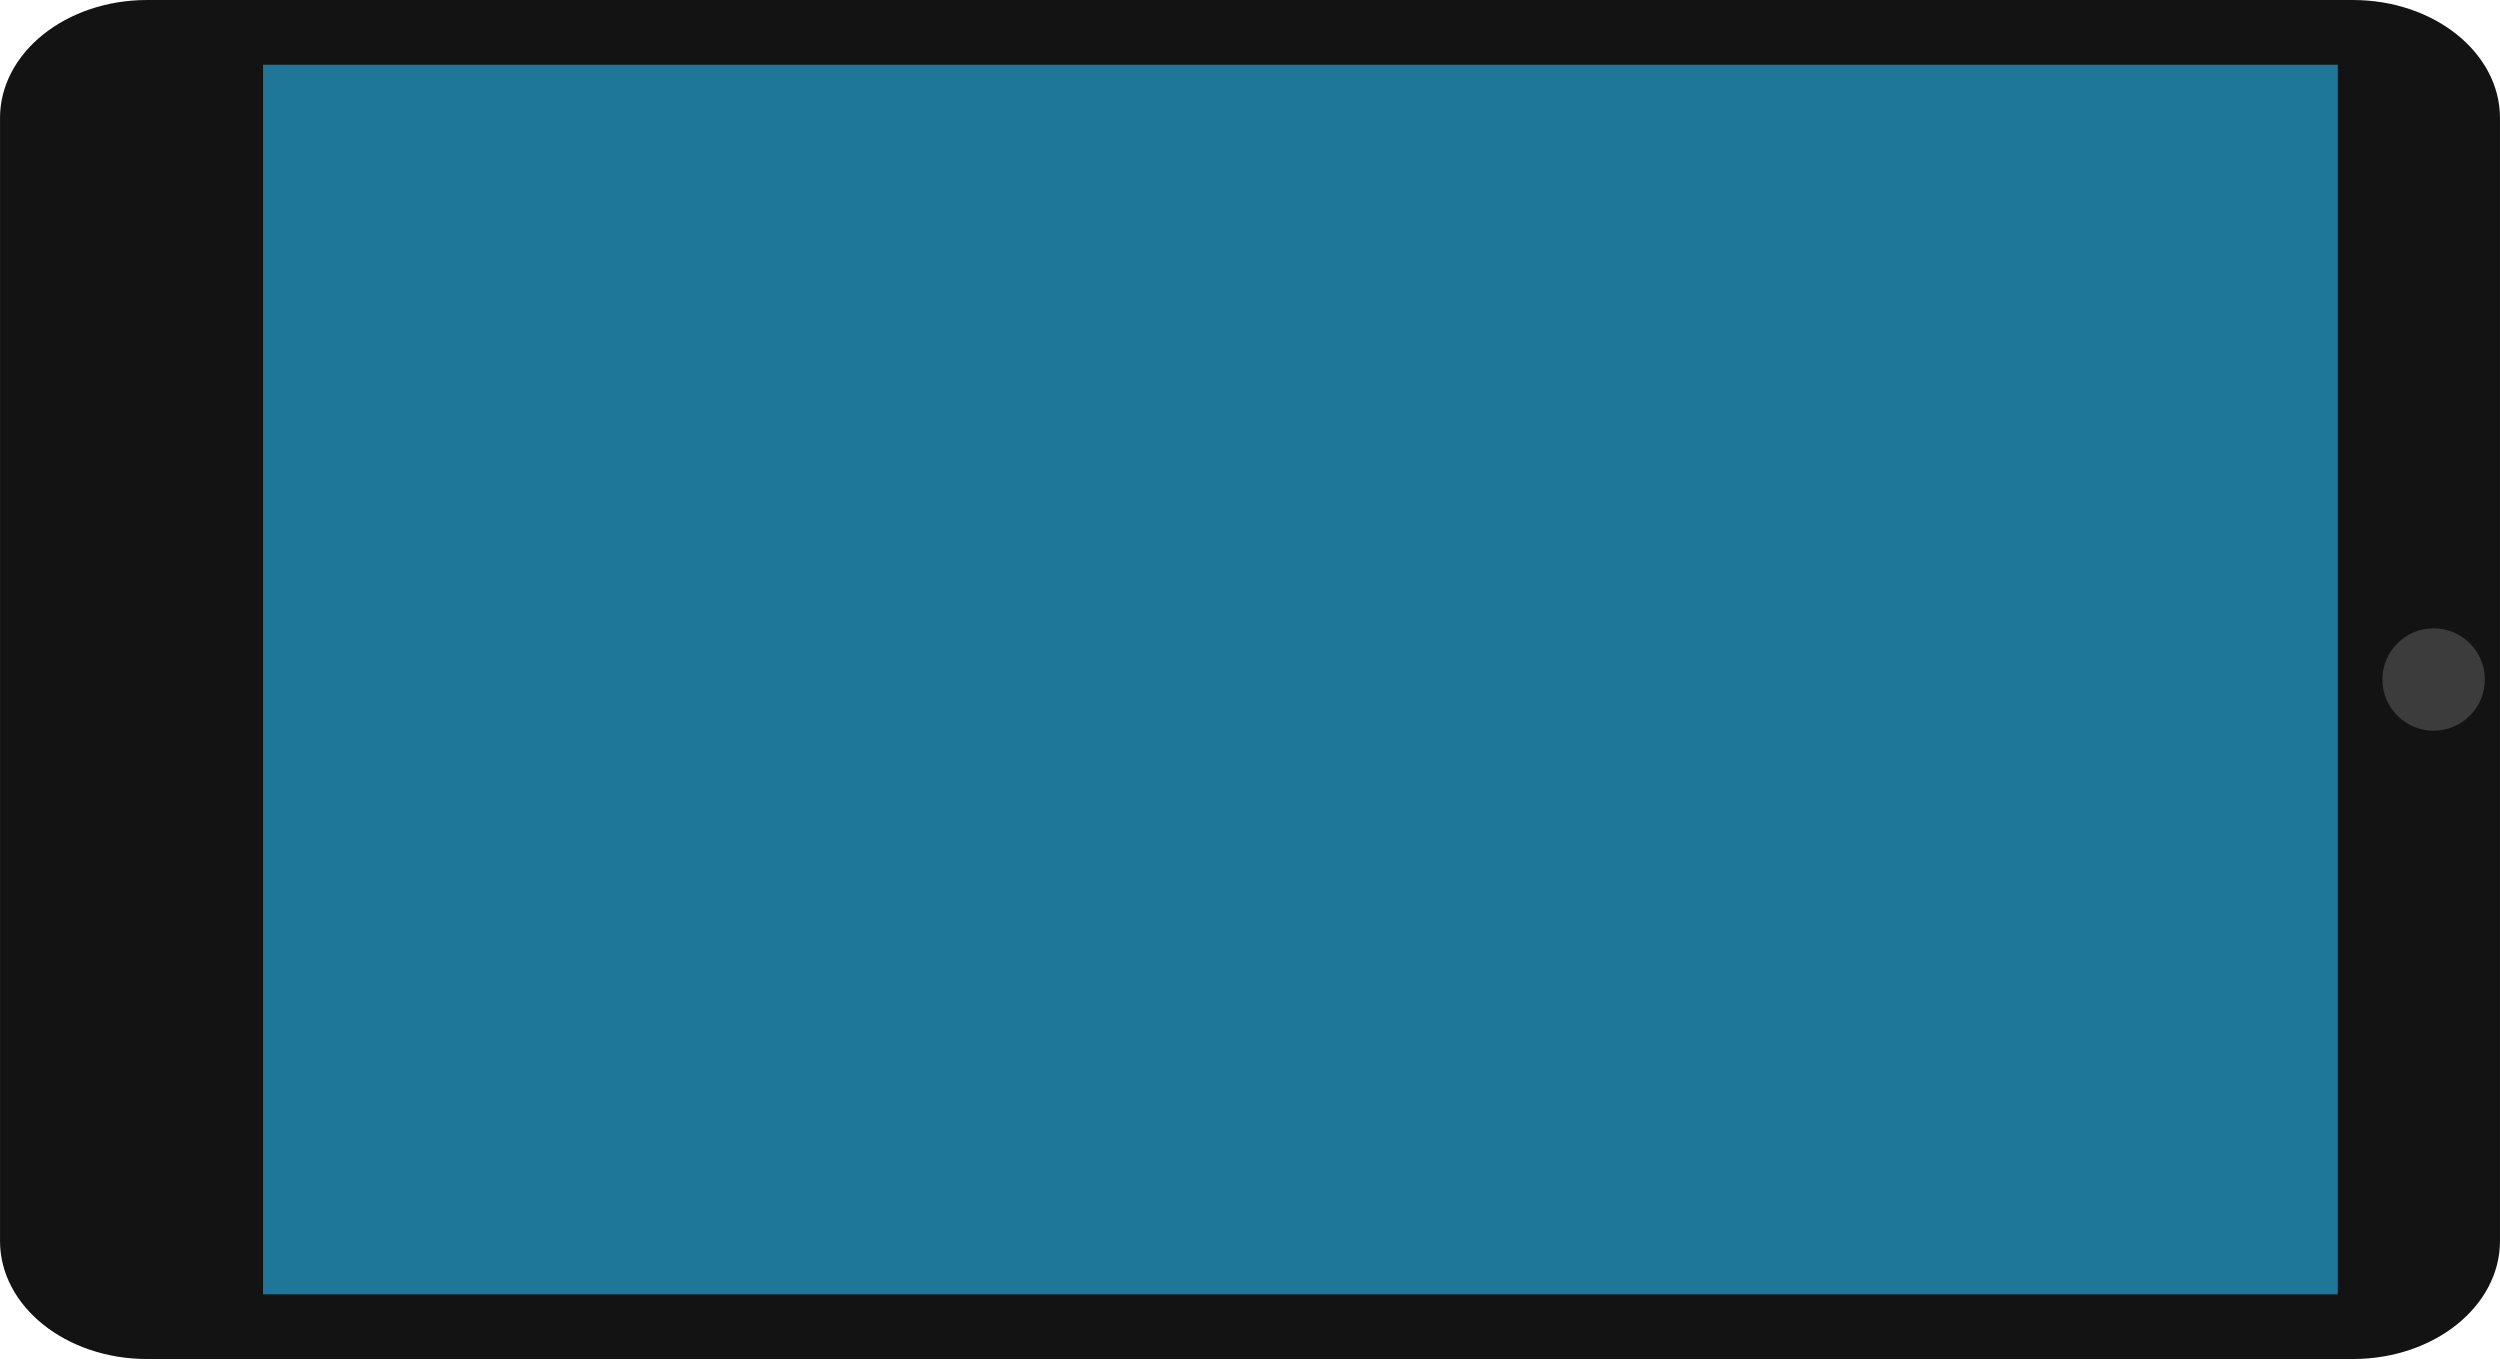
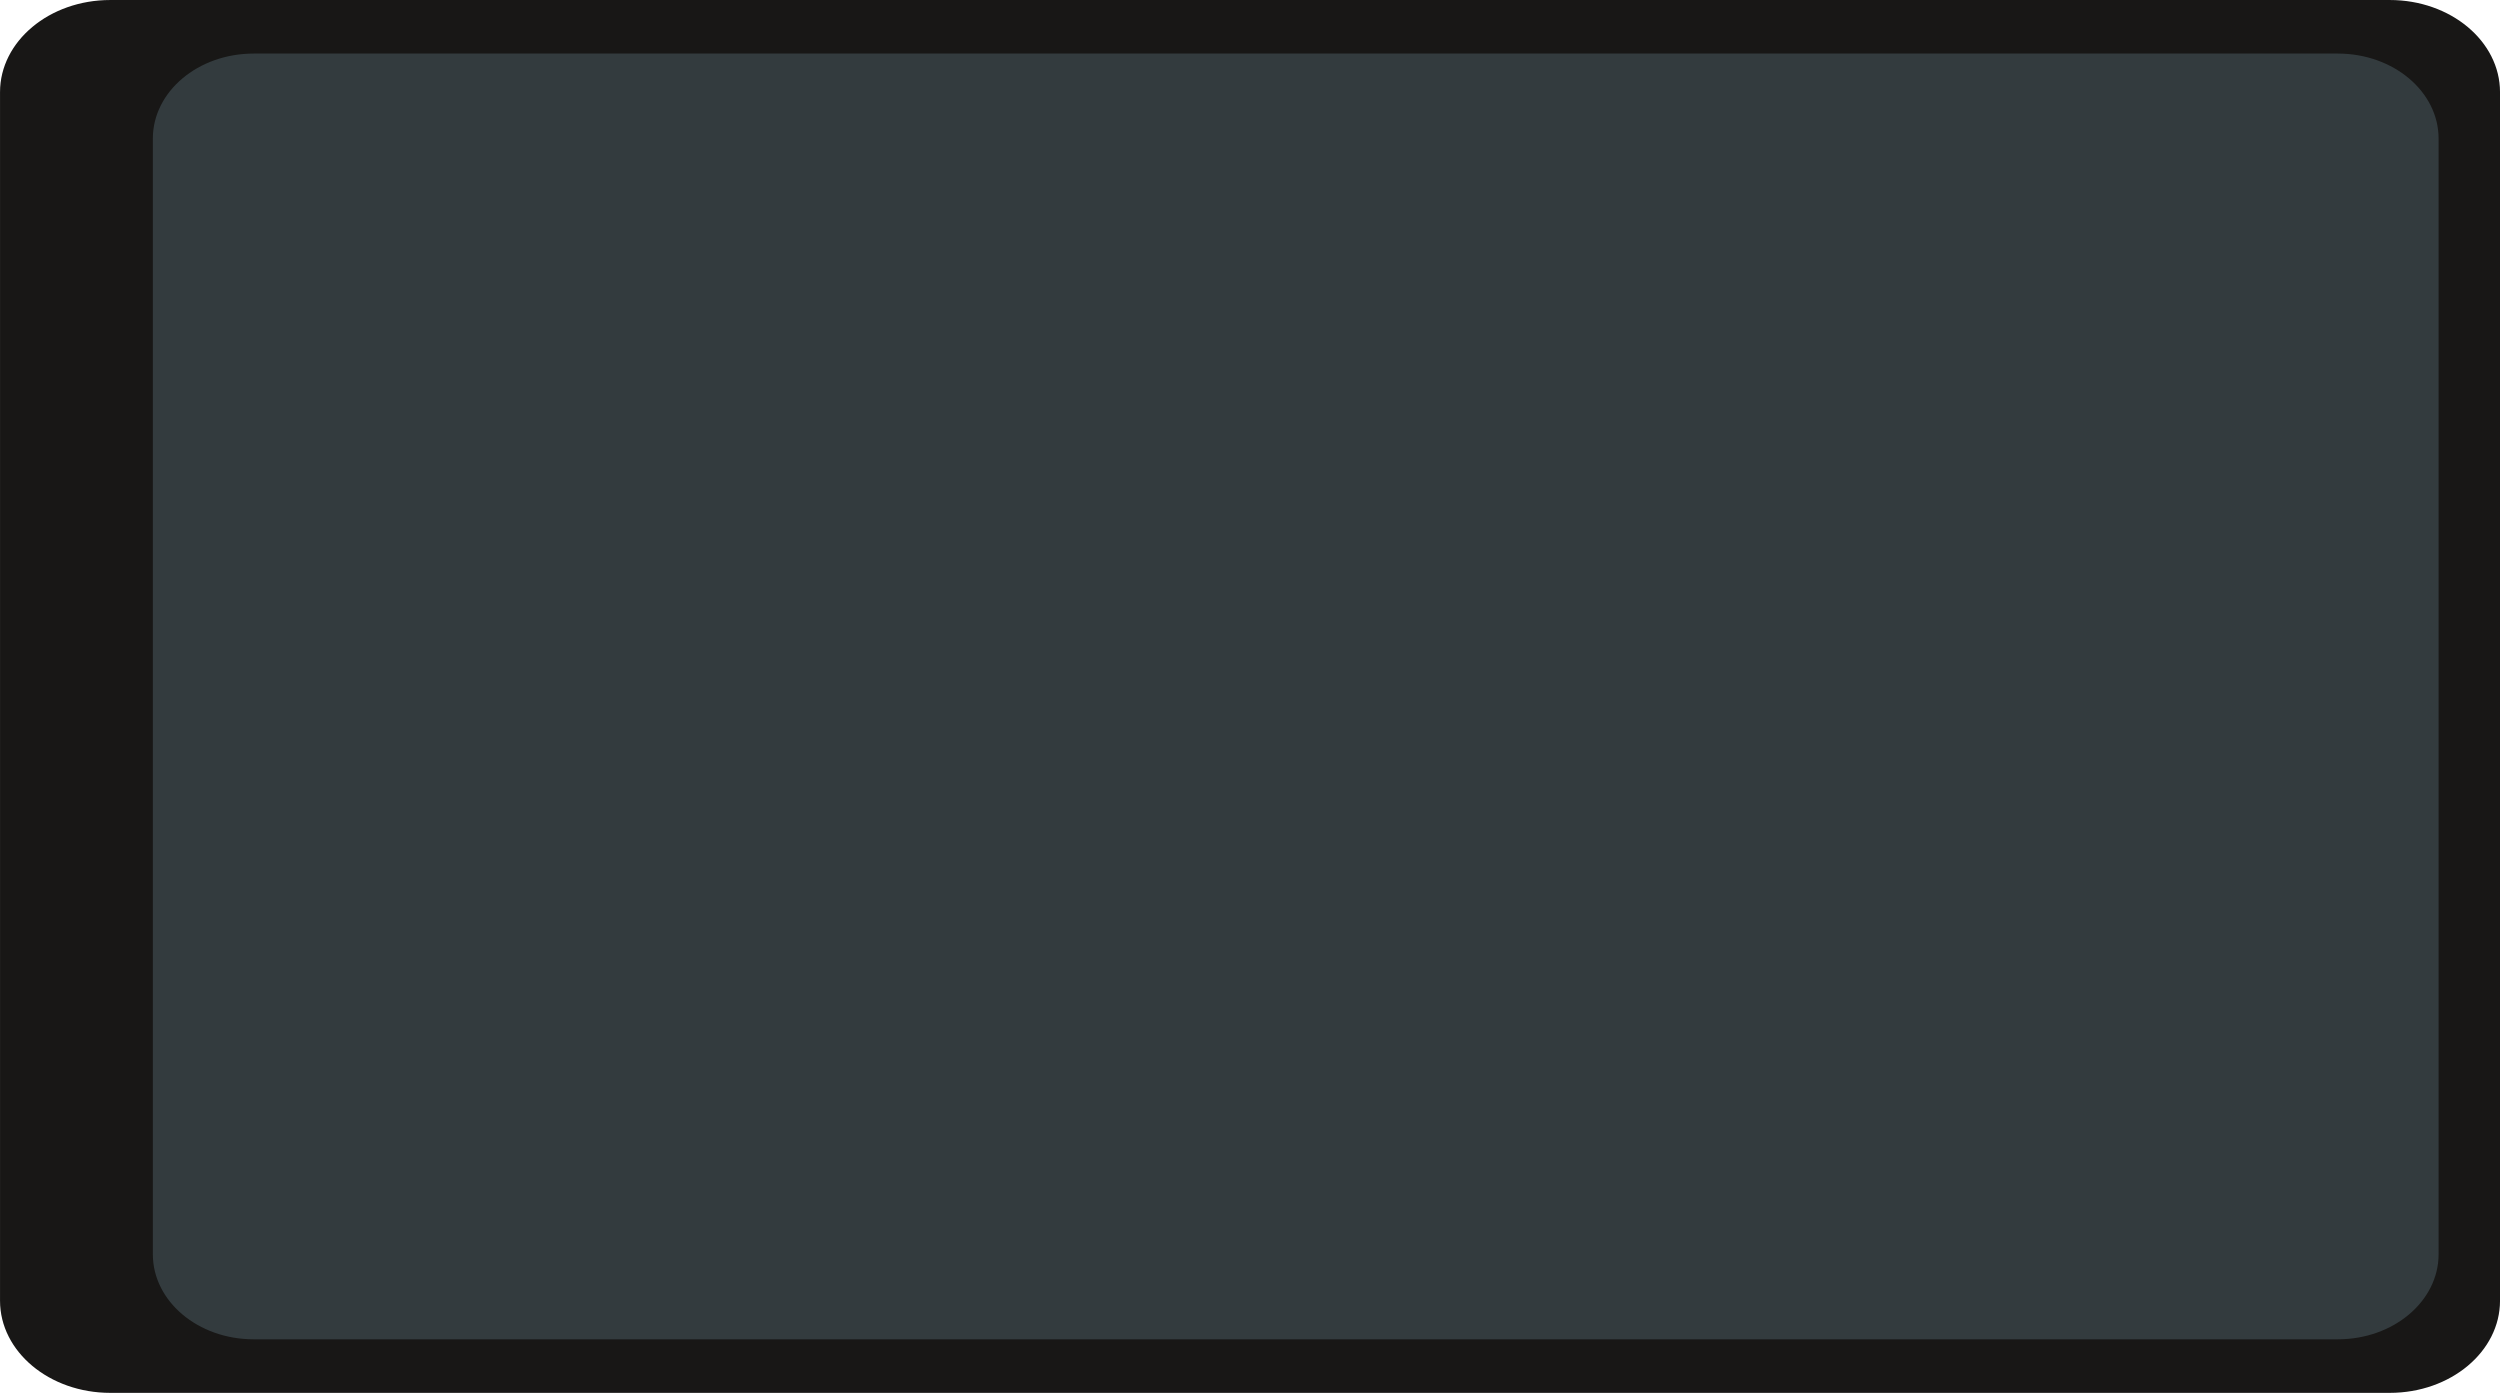
- <svg xmlns="http://www.w3.org/2000/svg" width="227.364" height="123.597" viewBox="0 0 60.157 32.702">
-   <g transform="matrix(0 .81754 -1.00262 0 60.149 -.006)">
-     <path d="M2.646 0h34.708A2.646 2.646 45 0 1 40 2.646v54.708A2.646 2.646 135 0 1 37.354 60H2.646A2.646 2.646 45 0 1 0 57.354V2.646A2.646 2.646 135 0 1 2.646 0Z" style="fill:#1e7798;fill-opacity:1;stroke:#131313;stroke-width:2;stroke-dasharray:none;stroke-opacity:1" transform="matrix(.95239 0 0 .96773 .96 .96)" />
-     <path style="fill:#131313;fill-opacity:1;stroke:none;stroke-width:2;stroke-dasharray:none;stroke-opacity:1" d="M1.526 53.679h37.493v4.738H1.526z" />
-     <path style="fill:#131313;fill-opacity:1;stroke:none;stroke-width:1.379;stroke-dasharray:none;stroke-opacity:1" d="M.875 1.631h37.493v2.254H.875z" />
-     <ellipse style="fill:#3c3c3c;fill-opacity:1;stroke:none;stroke-width:.502;stroke-dasharray:none;stroke-opacity:1" cx="20.008" cy="1.585" rx="1.507" ry="1.229" />
+ <svg xmlns="http://www.w3.org/2000/svg" width="1400" height="780" viewBox="0 0 370.418 206.377" version="1.1" id="svg3">
+   <defs id="defs3" />
+   <g transform="matrix(0,5.096333,-6.083713,0,387.6994,7.83978)" id="g3">
+     <path style="baseline-shift:baseline;display:inline;overflow:visible;opacity:1;fill:#181716;fill-opacity:1;stroke:none;stroke-width:1.014;stroke-dasharray:none;enable-background:accumulate;stop-color:#000000;stop-opacity:1" d="M 1.14,2.84 H 36.278 a 2.679,2.685 0 0 1 2.679,2.685 V 61.042 a 2.679,2.685 0 0 1 -2.679,2.685 H 1.14 A 2.679,2.685 0 0 1 -1.538,61.042 V 5.526 A 2.679,2.685 0 0 1 1.14,2.84 Z" id="path5" />
+     <path style="baseline-shift:baseline;display:inline;overflow:visible;opacity:1;vector-effect:none;fill:#333b3e;stroke:none;stroke-width:0.931;enable-background:accumulate;stop-color:#000000;stop-opacity:1;fill-opacity:1" d="M 2.492,4.336 H 34.927 a 2.473,2.455 0 0 1 2.473,2.455 V 57.55 a 2.473,2.455 0 0 1 -2.473,2.455 H 2.492 A 2.473,2.455 0 0 1 0.019,57.55 V 6.791 A 2.473,2.455 0 0 1 2.492,4.336 Z" id="path4" />
  </g>
</svg>
